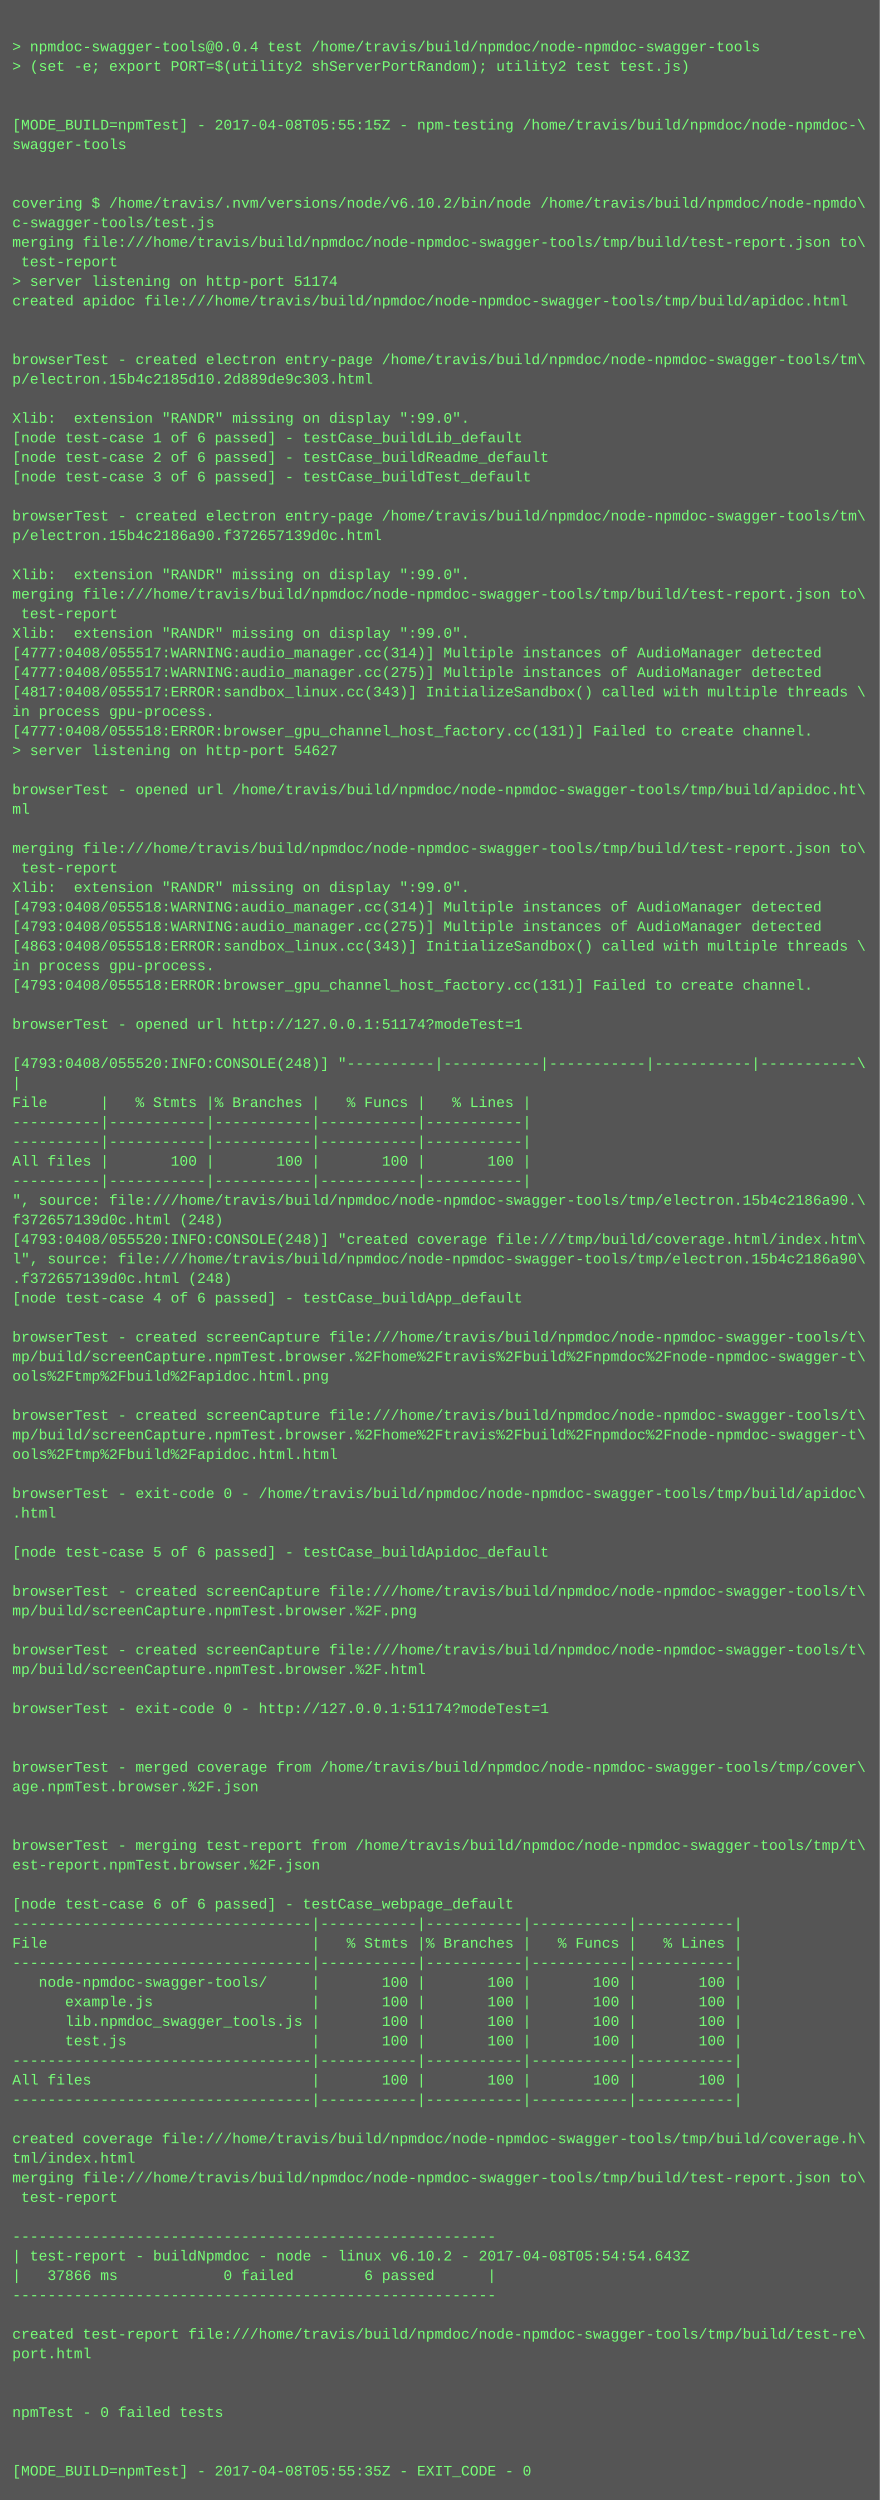
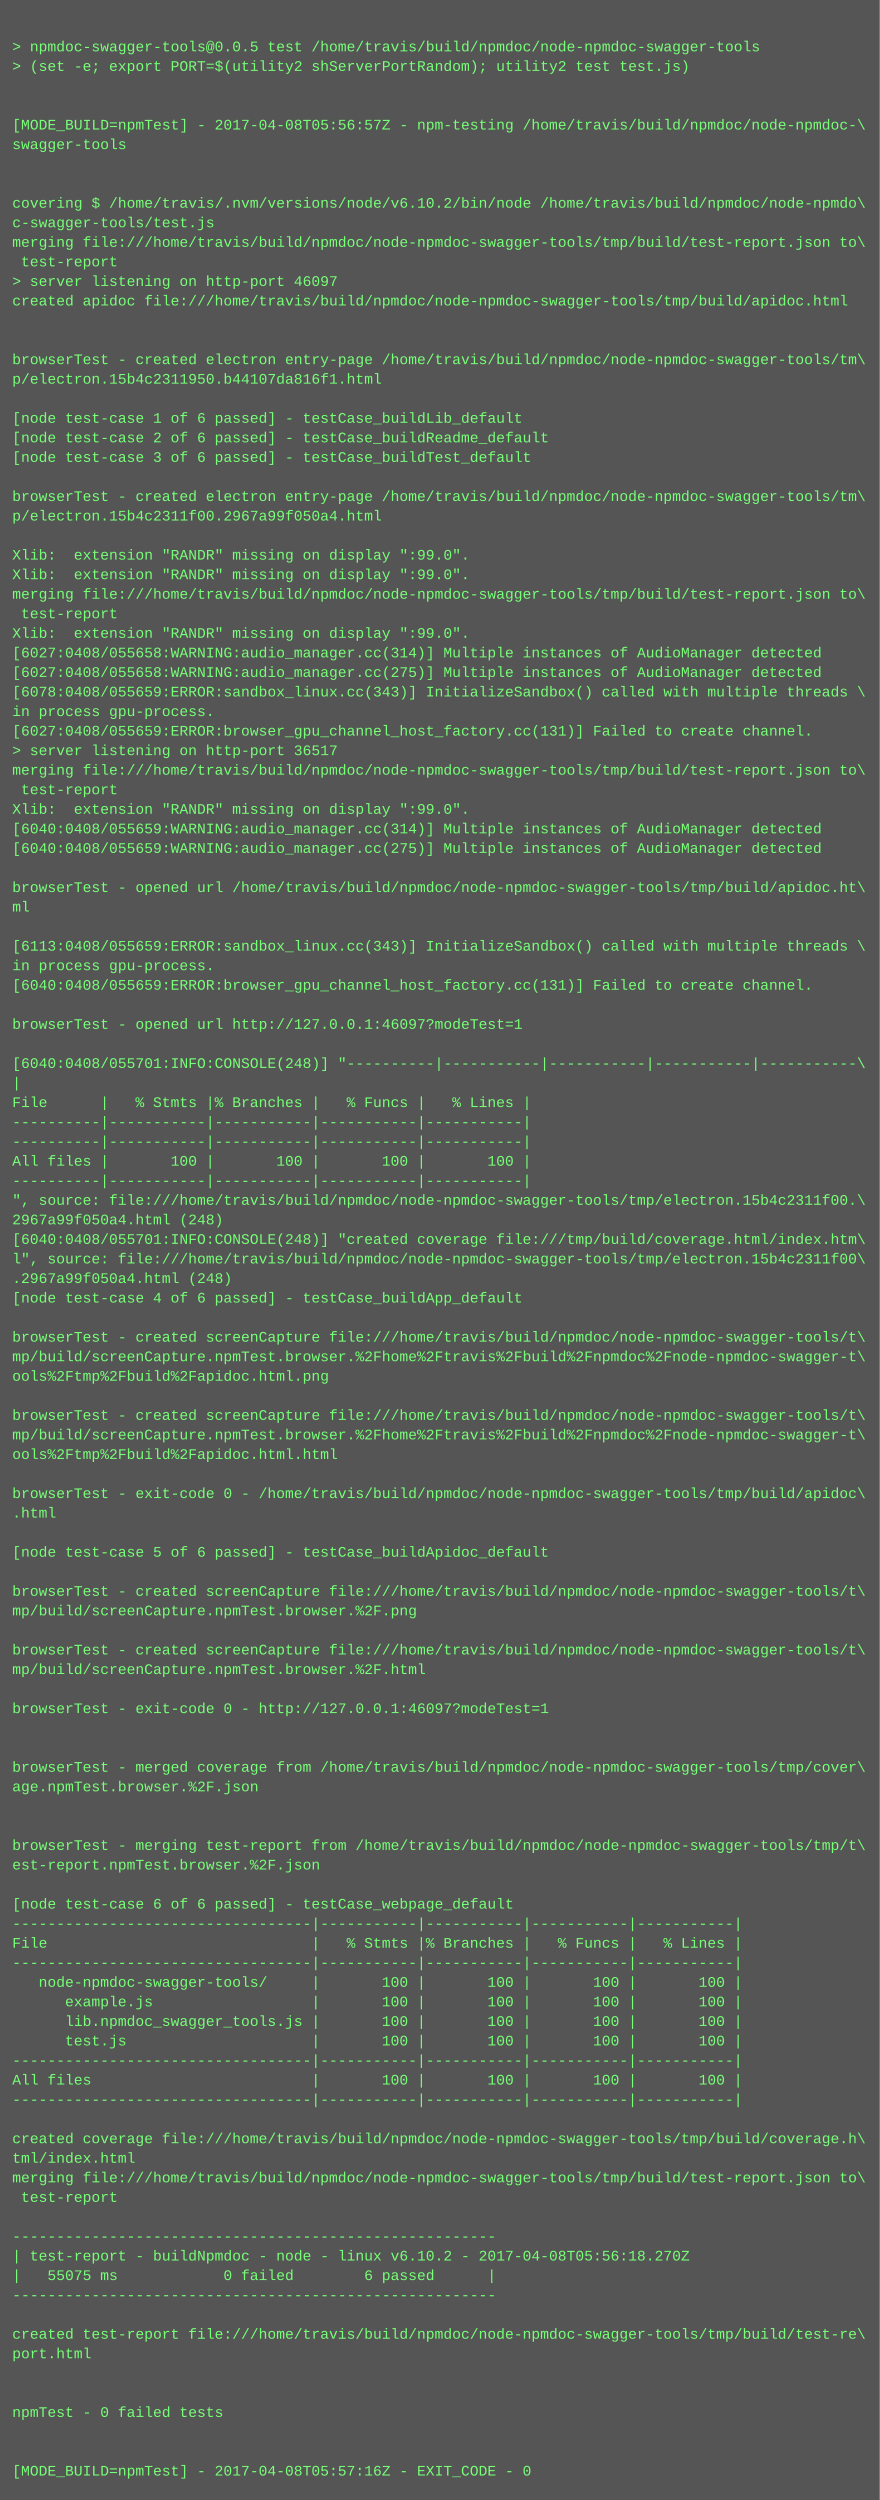
<svg xmlns="http://www.w3.org/2000/svg" height="2046" width="720">
  <rect height="2046" fill="#555" width="720" />
  <text fill="#7f7" font-family="Courier New" font-size="12" xml:space="preserve">
    <tspan x="10" y="26" />
-     <tspan x="10" y="42">&gt; npmdoc-swagger-tools@0.0.4 test /home/travis/build/npmdoc/node-npmdoc-swagger-tools</tspan>
+     <tspan x="10" y="42">&gt; npmdoc-swagger-tools@0.0.5 test /home/travis/build/npmdoc/node-npmdoc-swagger-tools</tspan>
    <tspan x="10" y="58">&gt; (set -e; export PORT=$(utility2 shServerPortRandom); utility2 test test.js)</tspan>
    <tspan x="10" y="74" />
    <tspan x="10" y="90" />
-     <tspan x="10" y="106">[MODE_BUILD=npmTest] - 2017-04-08T05:55:15Z - npm-testing /home/travis/build/npmdoc/node-npmdoc-\</tspan>
+     <tspan x="10" y="106">[MODE_BUILD=npmTest] - 2017-04-08T05:56:57Z - npm-testing /home/travis/build/npmdoc/node-npmdoc-\</tspan>
    <tspan x="10" y="122">swagger-tools</tspan>
    <tspan x="10" y="138" />
    <tspan x="10" y="154" />
    <tspan x="10" y="170">covering $ /home/travis/.nvm/versions/node/v6.10.2/bin/node /home/travis/build/npmdoc/node-npmdo\</tspan>
    <tspan x="10" y="186">c-swagger-tools/test.js</tspan>
    <tspan x="10" y="202">merging file:///home/travis/build/npmdoc/node-npmdoc-swagger-tools/tmp/build/test-report.json to\</tspan>
    <tspan x="10" y="218"> test-report</tspan>
-     <tspan x="10" y="234">&gt; server listening on http-port 51174</tspan>
+     <tspan x="10" y="234">&gt; server listening on http-port 46097</tspan>
    <tspan x="10" y="250">created apidoc file:///home/travis/build/npmdoc/node-npmdoc-swagger-tools/tmp/build/apidoc.html</tspan>
    <tspan x="10" y="266" />
    <tspan x="10" y="282" />
    <tspan x="10" y="298">browserTest - created electron entry-page /home/travis/build/npmdoc/node-npmdoc-swagger-tools/tm\</tspan>
-     <tspan x="10" y="314">p/electron.15b4c2185d10.2d889de9c303.html</tspan>
+     <tspan x="10" y="314">p/electron.15b4c2311950.b44107da816f1.html</tspan>
    <tspan x="10" y="330" />
-     <tspan x="10" y="346">Xlib:  extension "RANDR" missing on display ":99.0".</tspan>
-     <tspan x="10" y="362">[node test-case 1 of 6 passed] - testCase_buildLib_default</tspan>
-     <tspan x="10" y="378">[node test-case 2 of 6 passed] - testCase_buildReadme_default</tspan>
-     <tspan x="10" y="394">[node test-case 3 of 6 passed] - testCase_buildTest_default</tspan>
-     <tspan x="10" y="410" />
-     <tspan x="10" y="426">browserTest - created electron entry-page /home/travis/build/npmdoc/node-npmdoc-swagger-tools/tm\</tspan>
-     <tspan x="10" y="442">p/electron.15b4c2186a90.f372657139d0c.html</tspan>
-     <tspan x="10" y="458" />
+     <tspan x="10" y="346">[node test-case 1 of 6 passed] - testCase_buildLib_default</tspan>
+     <tspan x="10" y="362">[node test-case 2 of 6 passed] - testCase_buildReadme_default</tspan>
+     <tspan x="10" y="378">[node test-case 3 of 6 passed] - testCase_buildTest_default</tspan>
+     <tspan x="10" y="394" />
+     <tspan x="10" y="410">browserTest - created electron entry-page /home/travis/build/npmdoc/node-npmdoc-swagger-tools/tm\</tspan>
+     <tspan x="10" y="426">p/electron.15b4c2311f00.2967a99f050a4.html</tspan>
+     <tspan x="10" y="442" />
+     <tspan x="10" y="458">Xlib:  extension "RANDR" missing on display ":99.0".</tspan>
    <tspan x="10" y="474">Xlib:  extension "RANDR" missing on display ":99.0".</tspan>
    <tspan x="10" y="490">merging file:///home/travis/build/npmdoc/node-npmdoc-swagger-tools/tmp/build/test-report.json to\</tspan>
    <tspan x="10" y="506"> test-report</tspan>
    <tspan x="10" y="522">Xlib:  extension "RANDR" missing on display ":99.0".</tspan>
-     <tspan x="10" y="538">[4777:0408/055517:WARNING:audio_manager.cc(314)] Multiple instances of AudioManager detected</tspan>
-     <tspan x="10" y="554">[4777:0408/055517:WARNING:audio_manager.cc(275)] Multiple instances of AudioManager detected</tspan>
-     <tspan x="10" y="570">[4817:0408/055517:ERROR:sandbox_linux.cc(343)] InitializeSandbox() called with multiple threads \</tspan>
+     <tspan x="10" y="538">[6027:0408/055658:WARNING:audio_manager.cc(314)] Multiple instances of AudioManager detected</tspan>
+     <tspan x="10" y="554">[6027:0408/055658:WARNING:audio_manager.cc(275)] Multiple instances of AudioManager detected</tspan>
+     <tspan x="10" y="570">[6078:0408/055659:ERROR:sandbox_linux.cc(343)] InitializeSandbox() called with multiple threads \</tspan>
    <tspan x="10" y="586">in process gpu-process. </tspan>
-     <tspan x="10" y="602">[4777:0408/055518:ERROR:browser_gpu_channel_host_factory.cc(131)] Failed to create channel.</tspan>
-     <tspan x="10" y="618">&gt; server listening on http-port 54627</tspan>
-     <tspan x="10" y="634" />
-     <tspan x="10" y="650">browserTest - opened url /home/travis/build/npmdoc/node-npmdoc-swagger-tools/tmp/build/apidoc.ht\</tspan>
-     <tspan x="10" y="666">ml</tspan>
-     <tspan x="10" y="682" />
-     <tspan x="10" y="698">merging file:///home/travis/build/npmdoc/node-npmdoc-swagger-tools/tmp/build/test-report.json to\</tspan>
-     <tspan x="10" y="714"> test-report</tspan>
-     <tspan x="10" y="730">Xlib:  extension "RANDR" missing on display ":99.0".</tspan>
-     <tspan x="10" y="746">[4793:0408/055518:WARNING:audio_manager.cc(314)] Multiple instances of AudioManager detected</tspan>
-     <tspan x="10" y="762">[4793:0408/055518:WARNING:audio_manager.cc(275)] Multiple instances of AudioManager detected</tspan>
-     <tspan x="10" y="778">[4863:0408/055518:ERROR:sandbox_linux.cc(343)] InitializeSandbox() called with multiple threads \</tspan>
+     <tspan x="10" y="602">[6027:0408/055659:ERROR:browser_gpu_channel_host_factory.cc(131)] Failed to create channel.</tspan>
+     <tspan x="10" y="618">&gt; server listening on http-port 36517</tspan>
+     <tspan x="10" y="634">merging file:///home/travis/build/npmdoc/node-npmdoc-swagger-tools/tmp/build/test-report.json to\</tspan>
+     <tspan x="10" y="650"> test-report</tspan>
+     <tspan x="10" y="666">Xlib:  extension "RANDR" missing on display ":99.0".</tspan>
+     <tspan x="10" y="682">[6040:0408/055659:WARNING:audio_manager.cc(314)] Multiple instances of AudioManager detected</tspan>
+     <tspan x="10" y="698">[6040:0408/055659:WARNING:audio_manager.cc(275)] Multiple instances of AudioManager detected</tspan>
+     <tspan x="10" y="714" />
+     <tspan x="10" y="730">browserTest - opened url /home/travis/build/npmdoc/node-npmdoc-swagger-tools/tmp/build/apidoc.ht\</tspan>
+     <tspan x="10" y="746">ml</tspan>
+     <tspan x="10" y="762" />
+     <tspan x="10" y="778">[6113:0408/055659:ERROR:sandbox_linux.cc(343)] InitializeSandbox() called with multiple threads \</tspan>
    <tspan x="10" y="794">in process gpu-process. </tspan>
-     <tspan x="10" y="810">[4793:0408/055518:ERROR:browser_gpu_channel_host_factory.cc(131)] Failed to create channel.</tspan>
+     <tspan x="10" y="810">[6040:0408/055659:ERROR:browser_gpu_channel_host_factory.cc(131)] Failed to create channel.</tspan>
    <tspan x="10" y="826" />
-     <tspan x="10" y="842">browserTest - opened url http://127.0.0.1:51174?modeTest=1</tspan>
+     <tspan x="10" y="842">browserTest - opened url http://127.0.0.1:46097?modeTest=1</tspan>
    <tspan x="10" y="858" />
-     <tspan x="10" y="874">[4793:0408/055520:INFO:CONSOLE(248)] "----------|-----------|-----------|-----------|-----------\</tspan>
+     <tspan x="10" y="874">[6040:0408/055701:INFO:CONSOLE(248)] "----------|-----------|-----------|-----------|-----------\</tspan>
    <tspan x="10" y="890">|</tspan>
    <tspan x="10" y="906">File      |   % Stmts |% Branches |   % Funcs |   % Lines |</tspan>
    <tspan x="10" y="922">----------|-----------|-----------|-----------|-----------|</tspan>
    <tspan x="10" y="938">----------|-----------|-----------|-----------|-----------|</tspan>
    <tspan x="10" y="954">All files |       100 |       100 |       100 |       100 |</tspan>
    <tspan x="10" y="970">----------|-----------|-----------|-----------|-----------|</tspan>
-     <tspan x="10" y="986">", source: file:///home/travis/build/npmdoc/node-npmdoc-swagger-tools/tmp/electron.15b4c2186a90.\</tspan>
-     <tspan x="10" y="1002">f372657139d0c.html (248)</tspan>
-     <tspan x="10" y="1018">[4793:0408/055520:INFO:CONSOLE(248)] "created coverage file:///tmp/build/coverage.html/index.htm\</tspan>
-     <tspan x="10" y="1034">l", source: file:///home/travis/build/npmdoc/node-npmdoc-swagger-tools/tmp/electron.15b4c2186a90\</tspan>
-     <tspan x="10" y="1050">.f372657139d0c.html (248)</tspan>
+     <tspan x="10" y="986">", source: file:///home/travis/build/npmdoc/node-npmdoc-swagger-tools/tmp/electron.15b4c2311f00.\</tspan>
+     <tspan x="10" y="1002">2967a99f050a4.html (248)</tspan>
+     <tspan x="10" y="1018">[6040:0408/055701:INFO:CONSOLE(248)] "created coverage file:///tmp/build/coverage.html/index.htm\</tspan>
+     <tspan x="10" y="1034">l", source: file:///home/travis/build/npmdoc/node-npmdoc-swagger-tools/tmp/electron.15b4c2311f00\</tspan>
+     <tspan x="10" y="1050">.2967a99f050a4.html (248)</tspan>
    <tspan x="10" y="1066">[node test-case 4 of 6 passed] - testCase_buildApp_default</tspan>
    <tspan x="10" y="1082" />
    <tspan x="10" y="1098">browserTest - created screenCapture file:///home/travis/build/npmdoc/node-npmdoc-swagger-tools/t\</tspan>
    <tspan x="10" y="1114">mp/build/screenCapture.npmTest.browser.%2Fhome%2Ftravis%2Fbuild%2Fnpmdoc%2Fnode-npmdoc-swagger-t\</tspan>
    <tspan x="10" y="1130">ools%2Ftmp%2Fbuild%2Fapidoc.html.png</tspan>
    <tspan x="10" y="1146" />
    <tspan x="10" y="1162">browserTest - created screenCapture file:///home/travis/build/npmdoc/node-npmdoc-swagger-tools/t\</tspan>
    <tspan x="10" y="1178">mp/build/screenCapture.npmTest.browser.%2Fhome%2Ftravis%2Fbuild%2Fnpmdoc%2Fnode-npmdoc-swagger-t\</tspan>
    <tspan x="10" y="1194">ools%2Ftmp%2Fbuild%2Fapidoc.html.html</tspan>
    <tspan x="10" y="1210" />
    <tspan x="10" y="1226">browserTest - exit-code 0 - /home/travis/build/npmdoc/node-npmdoc-swagger-tools/tmp/build/apidoc\</tspan>
    <tspan x="10" y="1242">.html</tspan>
    <tspan x="10" y="1258" />
    <tspan x="10" y="1274">[node test-case 5 of 6 passed] - testCase_buildApidoc_default</tspan>
    <tspan x="10" y="1290" />
    <tspan x="10" y="1306">browserTest - created screenCapture file:///home/travis/build/npmdoc/node-npmdoc-swagger-tools/t\</tspan>
    <tspan x="10" y="1322">mp/build/screenCapture.npmTest.browser.%2F.png</tspan>
    <tspan x="10" y="1338" />
    <tspan x="10" y="1354">browserTest - created screenCapture file:///home/travis/build/npmdoc/node-npmdoc-swagger-tools/t\</tspan>
    <tspan x="10" y="1370">mp/build/screenCapture.npmTest.browser.%2F.html</tspan>
    <tspan x="10" y="1386" />
-     <tspan x="10" y="1402">browserTest - exit-code 0 - http://127.0.0.1:51174?modeTest=1</tspan>
+     <tspan x="10" y="1402">browserTest - exit-code 0 - http://127.0.0.1:46097?modeTest=1</tspan>
    <tspan x="10" y="1418" />
    <tspan x="10" y="1434" />
    <tspan x="10" y="1450">browserTest - merged coverage from /home/travis/build/npmdoc/node-npmdoc-swagger-tools/tmp/cover\</tspan>
    <tspan x="10" y="1466">age.npmTest.browser.%2F.json</tspan>
    <tspan x="10" y="1482" />
    <tspan x="10" y="1498" />
    <tspan x="10" y="1514">browserTest - merging test-report from /home/travis/build/npmdoc/node-npmdoc-swagger-tools/tmp/t\</tspan>
    <tspan x="10" y="1530">est-report.npmTest.browser.%2F.json</tspan>
    <tspan x="10" y="1546" />
    <tspan x="10" y="1562">[node test-case 6 of 6 passed] - testCase_webpage_default</tspan>
    <tspan x="10" y="1578">----------------------------------|-----------|-----------|-----------|-----------|</tspan>
    <tspan x="10" y="1594">File                              |   % Stmts |% Branches |   % Funcs |   % Lines |</tspan>
    <tspan x="10" y="1610">----------------------------------|-----------|-----------|-----------|-----------|</tspan>
    <tspan x="10" y="1626">   node-npmdoc-swagger-tools/     |       100 |       100 |       100 |       100 |</tspan>
    <tspan x="10" y="1642">      example.js                  |       100 |       100 |       100 |       100 |</tspan>
    <tspan x="10" y="1658">      lib.npmdoc_swagger_tools.js |       100 |       100 |       100 |       100 |</tspan>
    <tspan x="10" y="1674">      test.js                     |       100 |       100 |       100 |       100 |</tspan>
    <tspan x="10" y="1690">----------------------------------|-----------|-----------|-----------|-----------|</tspan>
    <tspan x="10" y="1706">All files                         |       100 |       100 |       100 |       100 |</tspan>
    <tspan x="10" y="1722">----------------------------------|-----------|-----------|-----------|-----------|</tspan>
    <tspan x="10" y="1738" />
    <tspan x="10" y="1754">created coverage file:///home/travis/build/npmdoc/node-npmdoc-swagger-tools/tmp/build/coverage.h\</tspan>
    <tspan x="10" y="1770">tml/index.html</tspan>
    <tspan x="10" y="1786">merging file:///home/travis/build/npmdoc/node-npmdoc-swagger-tools/tmp/build/test-report.json to\</tspan>
    <tspan x="10" y="1802"> test-report</tspan>
    <tspan x="10" y="1818" />
    <tspan x="10" y="1834">-------------------------------------------------------</tspan>
-     <tspan x="10" y="1850">| test-report - buildNpmdoc - node - linux v6.10.2 - 2017-04-08T05:54:54.643Z</tspan>
-     <tspan x="10" y="1866">|   37866 ms            0 failed        6 passed      |</tspan>
+     <tspan x="10" y="1850">| test-report - buildNpmdoc - node - linux v6.10.2 - 2017-04-08T05:56:18.270Z</tspan>
+     <tspan x="10" y="1866">|   55075 ms            0 failed        6 passed      |</tspan>
    <tspan x="10" y="1882">-------------------------------------------------------</tspan>
    <tspan x="10" y="1898" />
    <tspan x="10" y="1914">created test-report file:///home/travis/build/npmdoc/node-npmdoc-swagger-tools/tmp/build/test-re\</tspan>
    <tspan x="10" y="1930">port.html</tspan>
    <tspan x="10" y="1946" />
    <tspan x="10" y="1962" />
    <tspan x="10" y="1978">npmTest - 0 failed tests</tspan>
    <tspan x="10" y="1994" />
    <tspan x="10" y="2010" />
-     <tspan x="10" y="2026">[MODE_BUILD=npmTest] - 2017-04-08T05:55:35Z - EXIT_CODE - 0</tspan>
+     <tspan x="10" y="2026">[MODE_BUILD=npmTest] - 2017-04-08T05:57:16Z - EXIT_CODE - 0</tspan>
  </text>
</svg>
